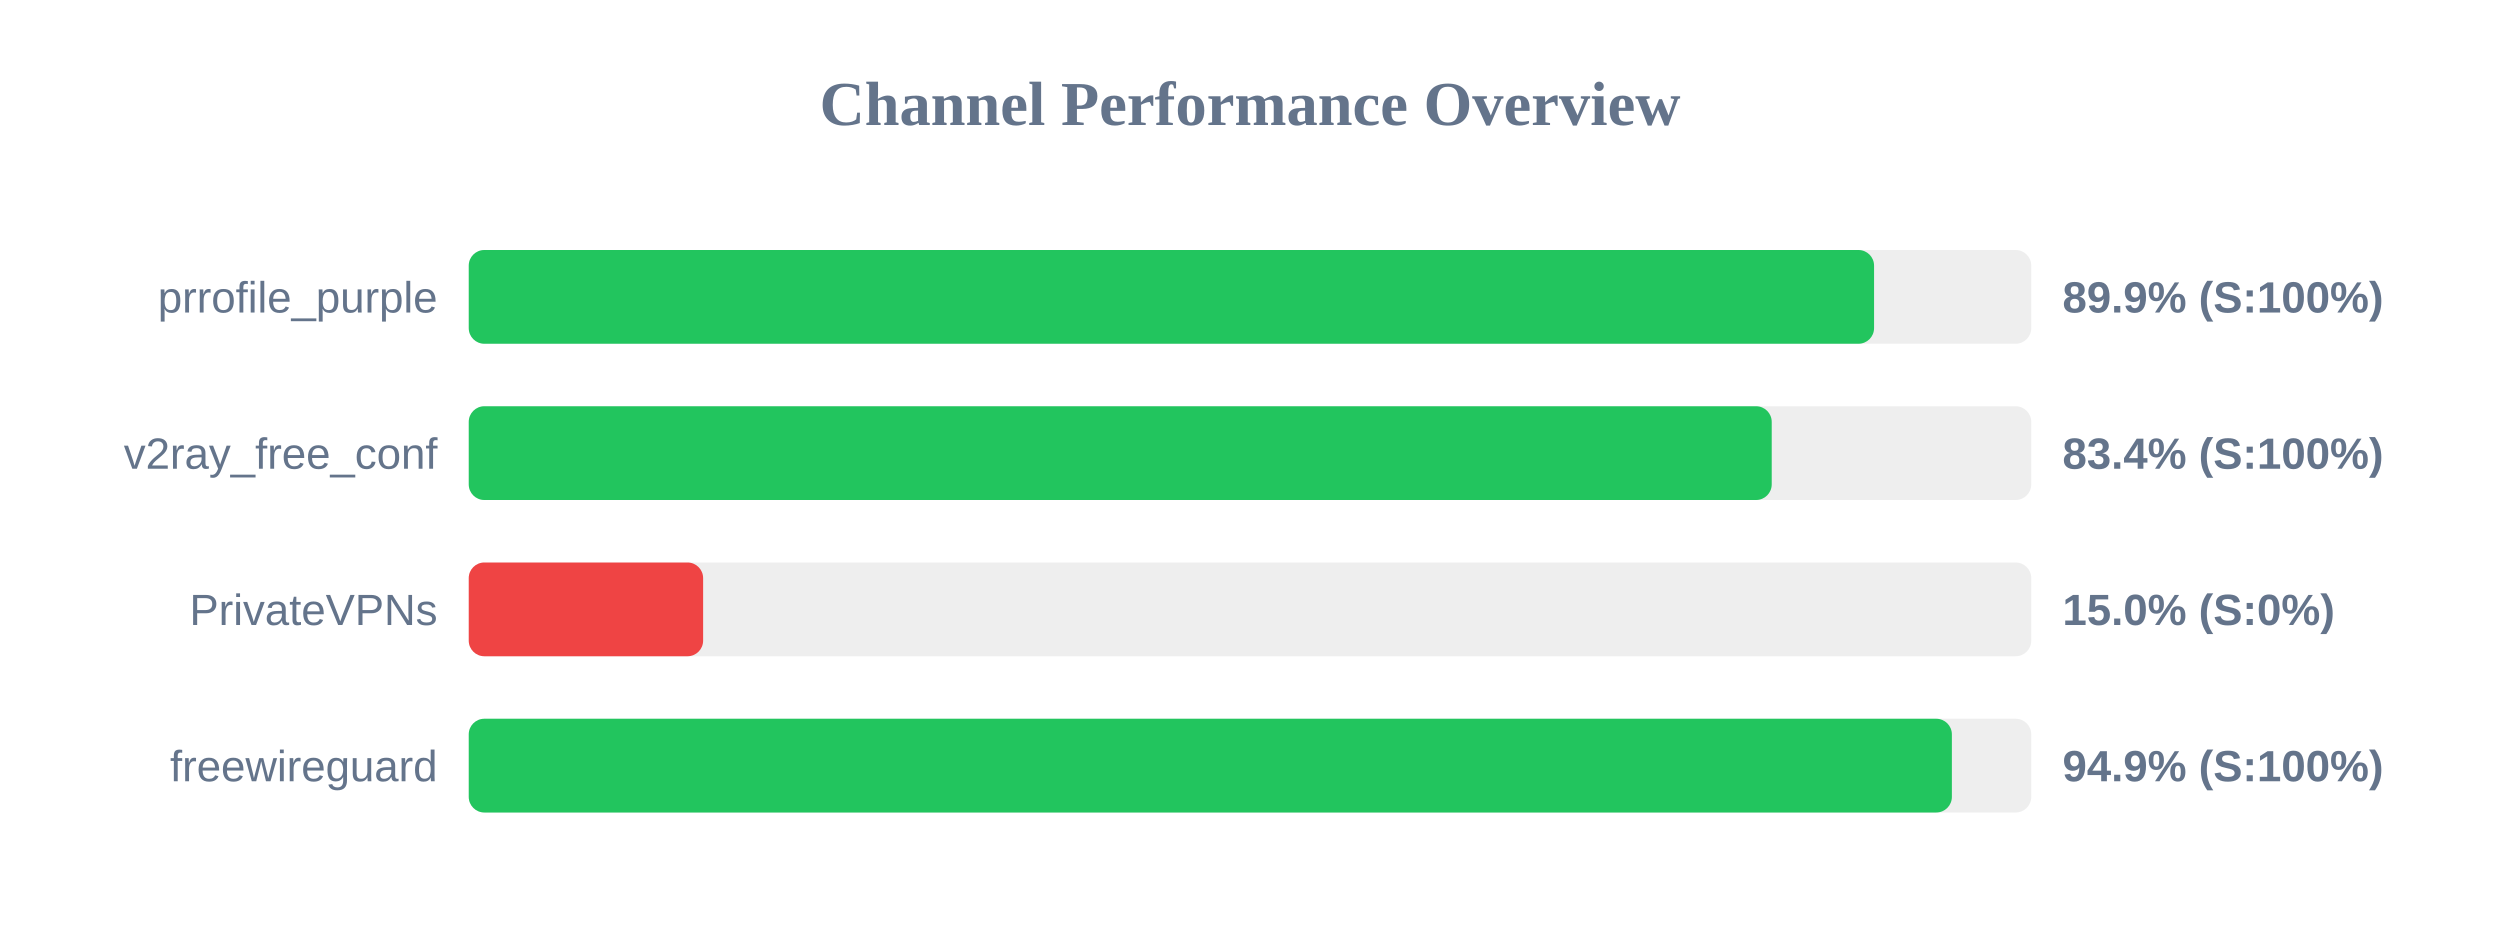
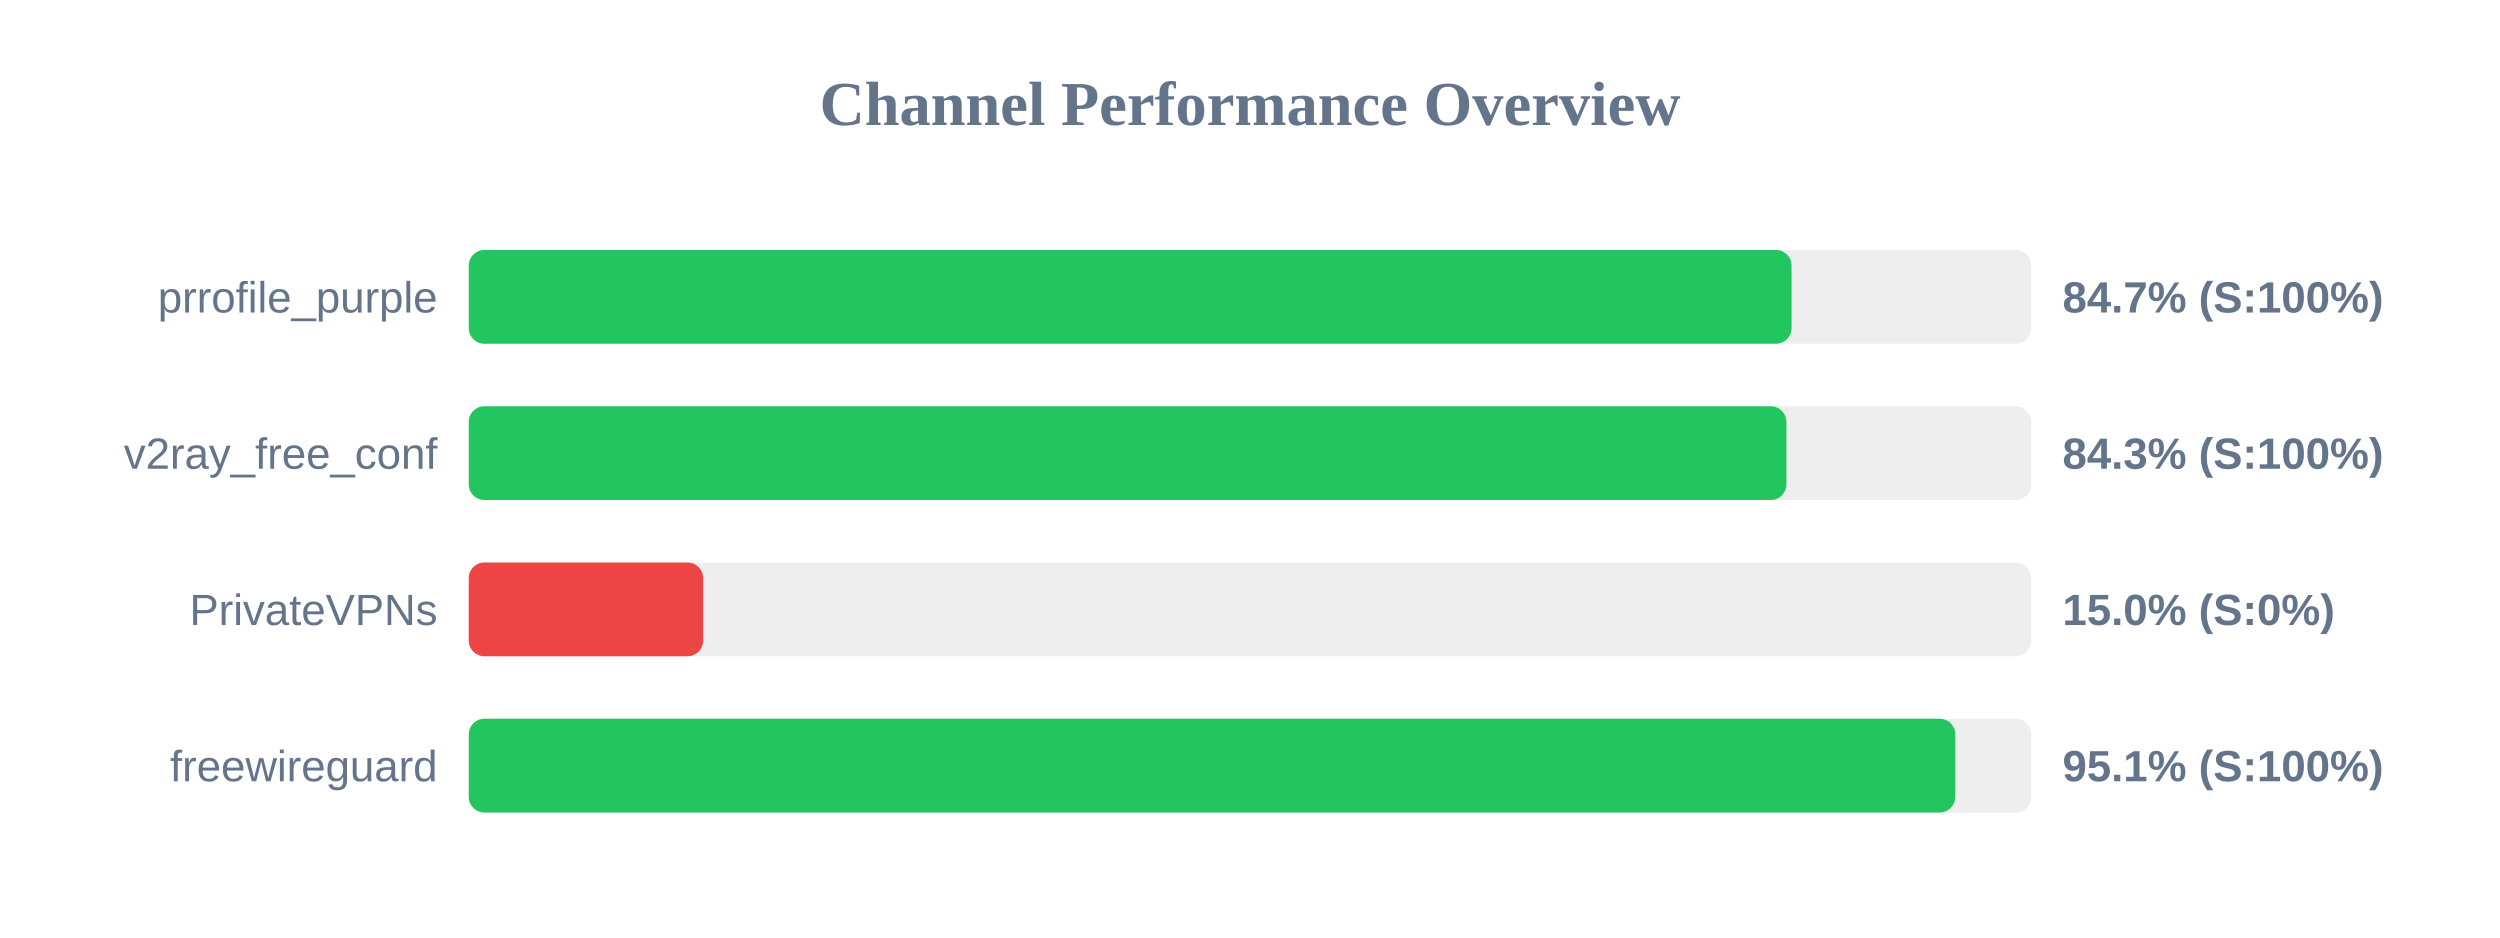
<svg xmlns="http://www.w3.org/2000/svg" width="800" height="300" version="1.1">
  <style>
        .row { font: 14px Arial; fill: #64748b; }
        .score { font: bold 14px Arial; fill: #64748b; }
    </style>
  <text x="400" y="40" text-anchor="middle" font-size="20px" font-weight="bold" fill="#64748b">Channel Performance Overview</text>
  <rect x="150" y="80" width="500" height="30" fill="#eee" rx="5" />
-   <rect x="150" y="80" width="449.7" height="30" fill="#22c55e" rx="5" />
+   <rect x="150" y="80" width="423.3" height="30" fill="#22c55e" rx="5" />
  <text x="140" y="100" text-anchor="end" class="row">prrofile_purple</text>
-   <text x="660" y="100" text-anchor="start" class="score">89.9% (S:100%)</text>
+   <text x="660" y="100" text-anchor="start" class="score">84.7% (S:100%)</text>
  <rect x="150" y="130" width="500" height="30" fill="#eee" rx="5" />
-   <rect x="150" y="130" width="416.95" height="30" fill="#22c55e" rx="5" />
+   <rect x="150" y="130" width="421.65" height="30" fill="#22c55e" rx="5" />
  <text x="140" y="150" text-anchor="end" class="row">v2ray_free_conf</text>
-   <text x="660" y="150" text-anchor="start" class="score">83.4% (S:100%)</text>
+   <text x="660" y="150" text-anchor="start" class="score">84.3% (S:100%)</text>
  <rect x="150" y="180" width="500" height="30" fill="#eee" rx="5" />
  <rect x="150" y="180" width="75.0" height="30" fill="#ef4444" rx="5" />
  <text x="140" y="200" text-anchor="end" class="row">PrivateVPNs</text>
  <text x="660" y="200" text-anchor="start" class="score">15.0% (S:0%)</text>
  <rect x="150" y="230" width="500" height="30" fill="#eee" rx="5" />
-   <rect x="150" y="230" width="474.6" height="30" fill="#22c55e" rx="5" />
+   <rect x="150" y="230" width="475.7" height="30" fill="#22c55e" rx="5" />
  <text x="140" y="250" text-anchor="end" class="row">freewireguard</text>
-   <text x="660" y="250" text-anchor="start" class="score">94.9% (S:100%)</text>
+   <text x="660" y="250" text-anchor="start" class="score">95.1% (S:100%)</text>
</svg>
